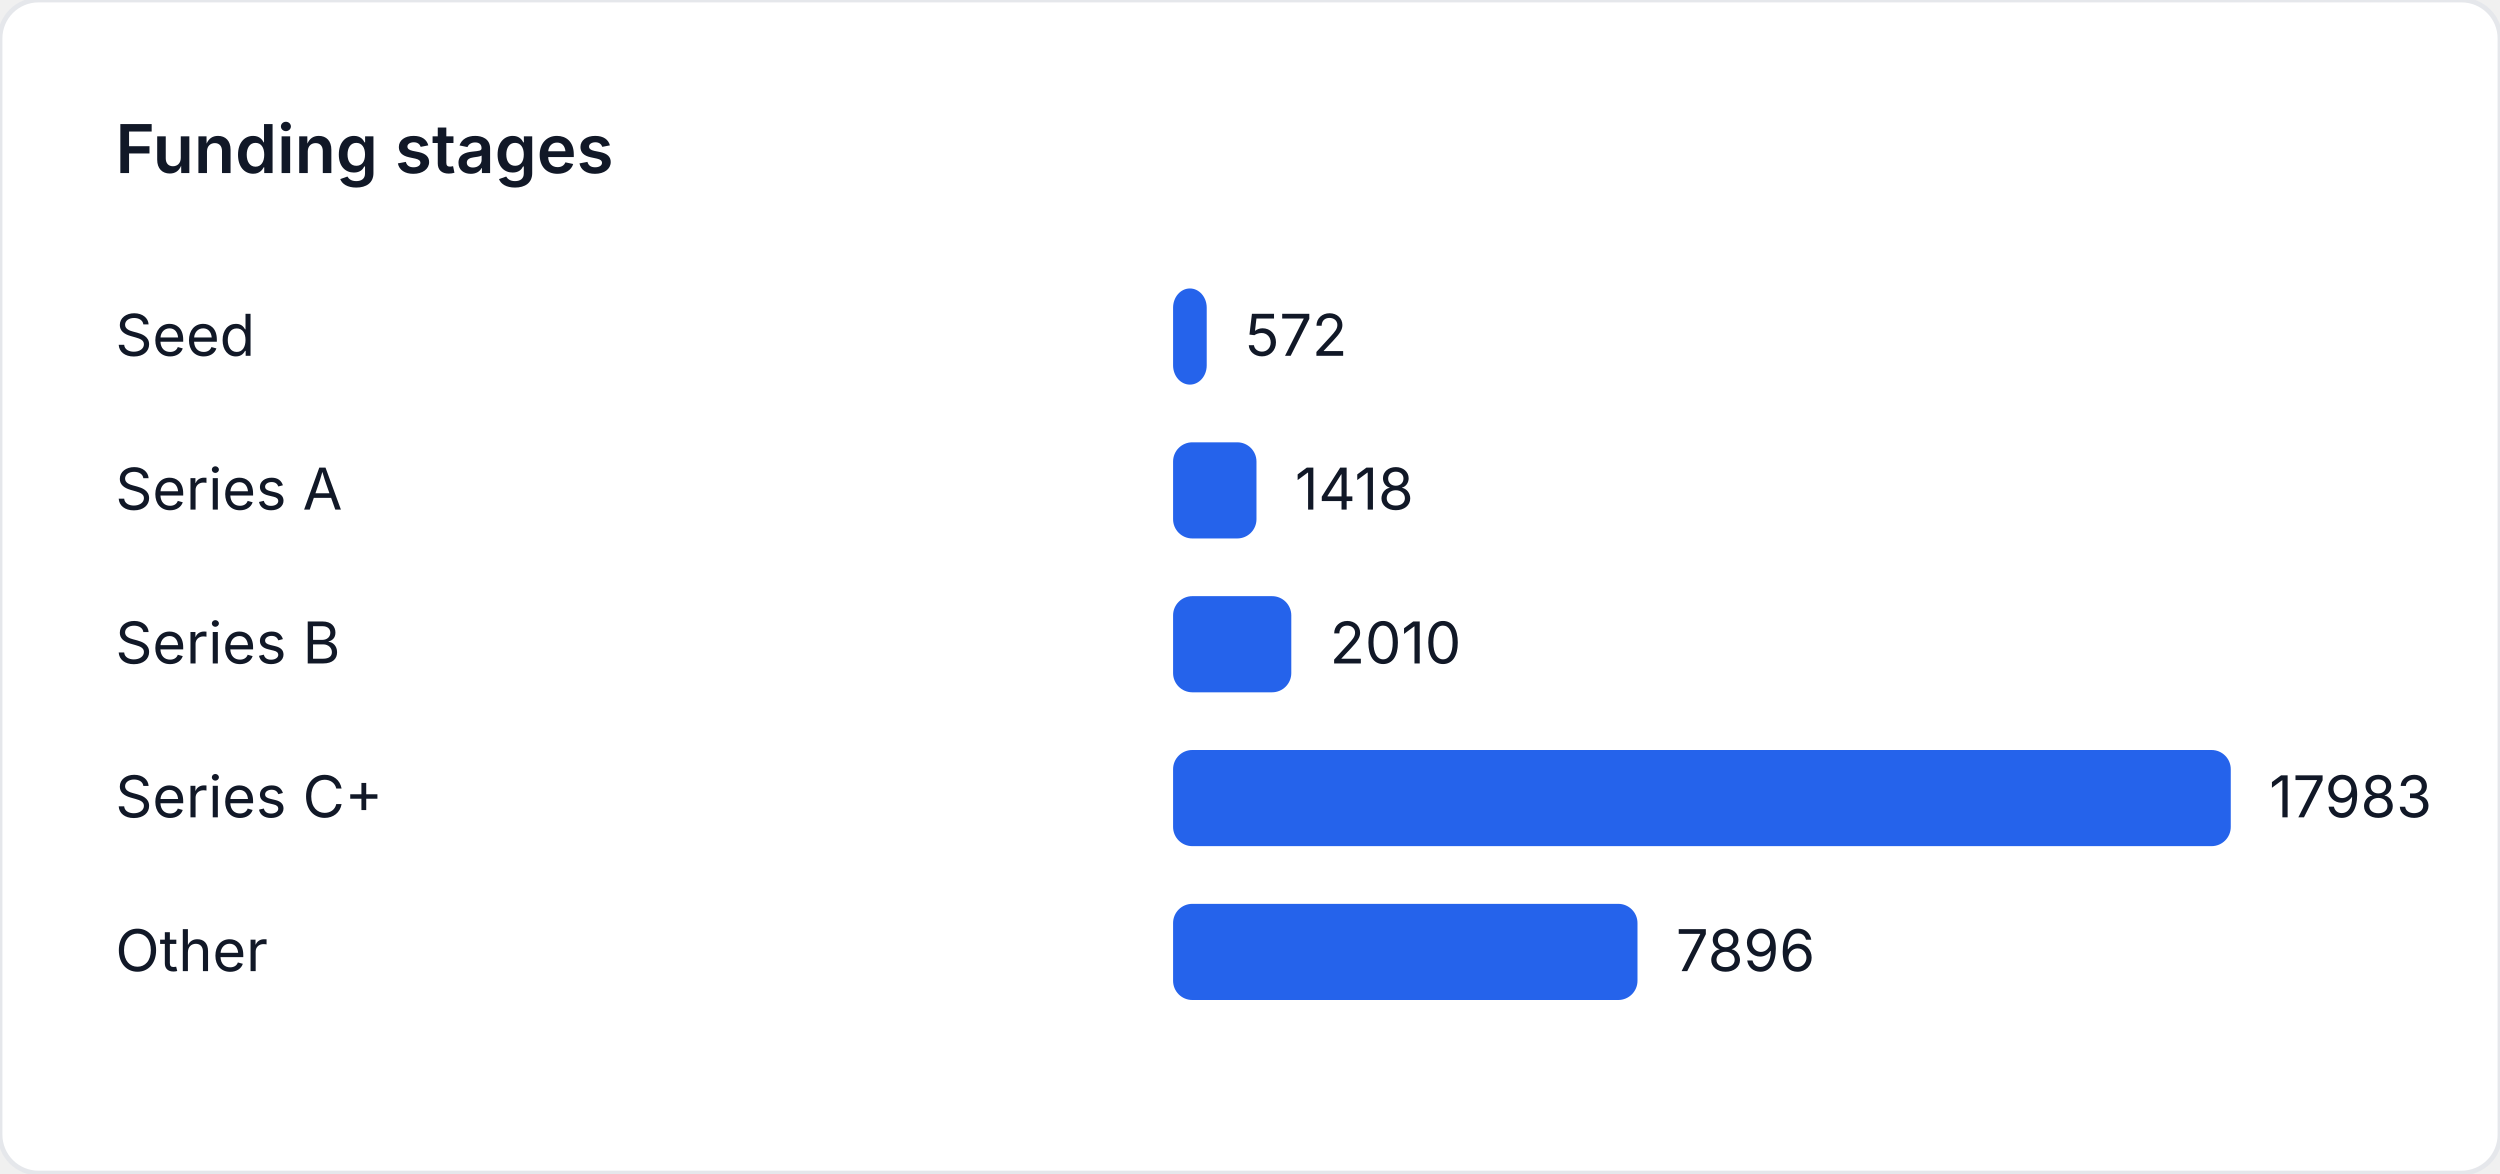
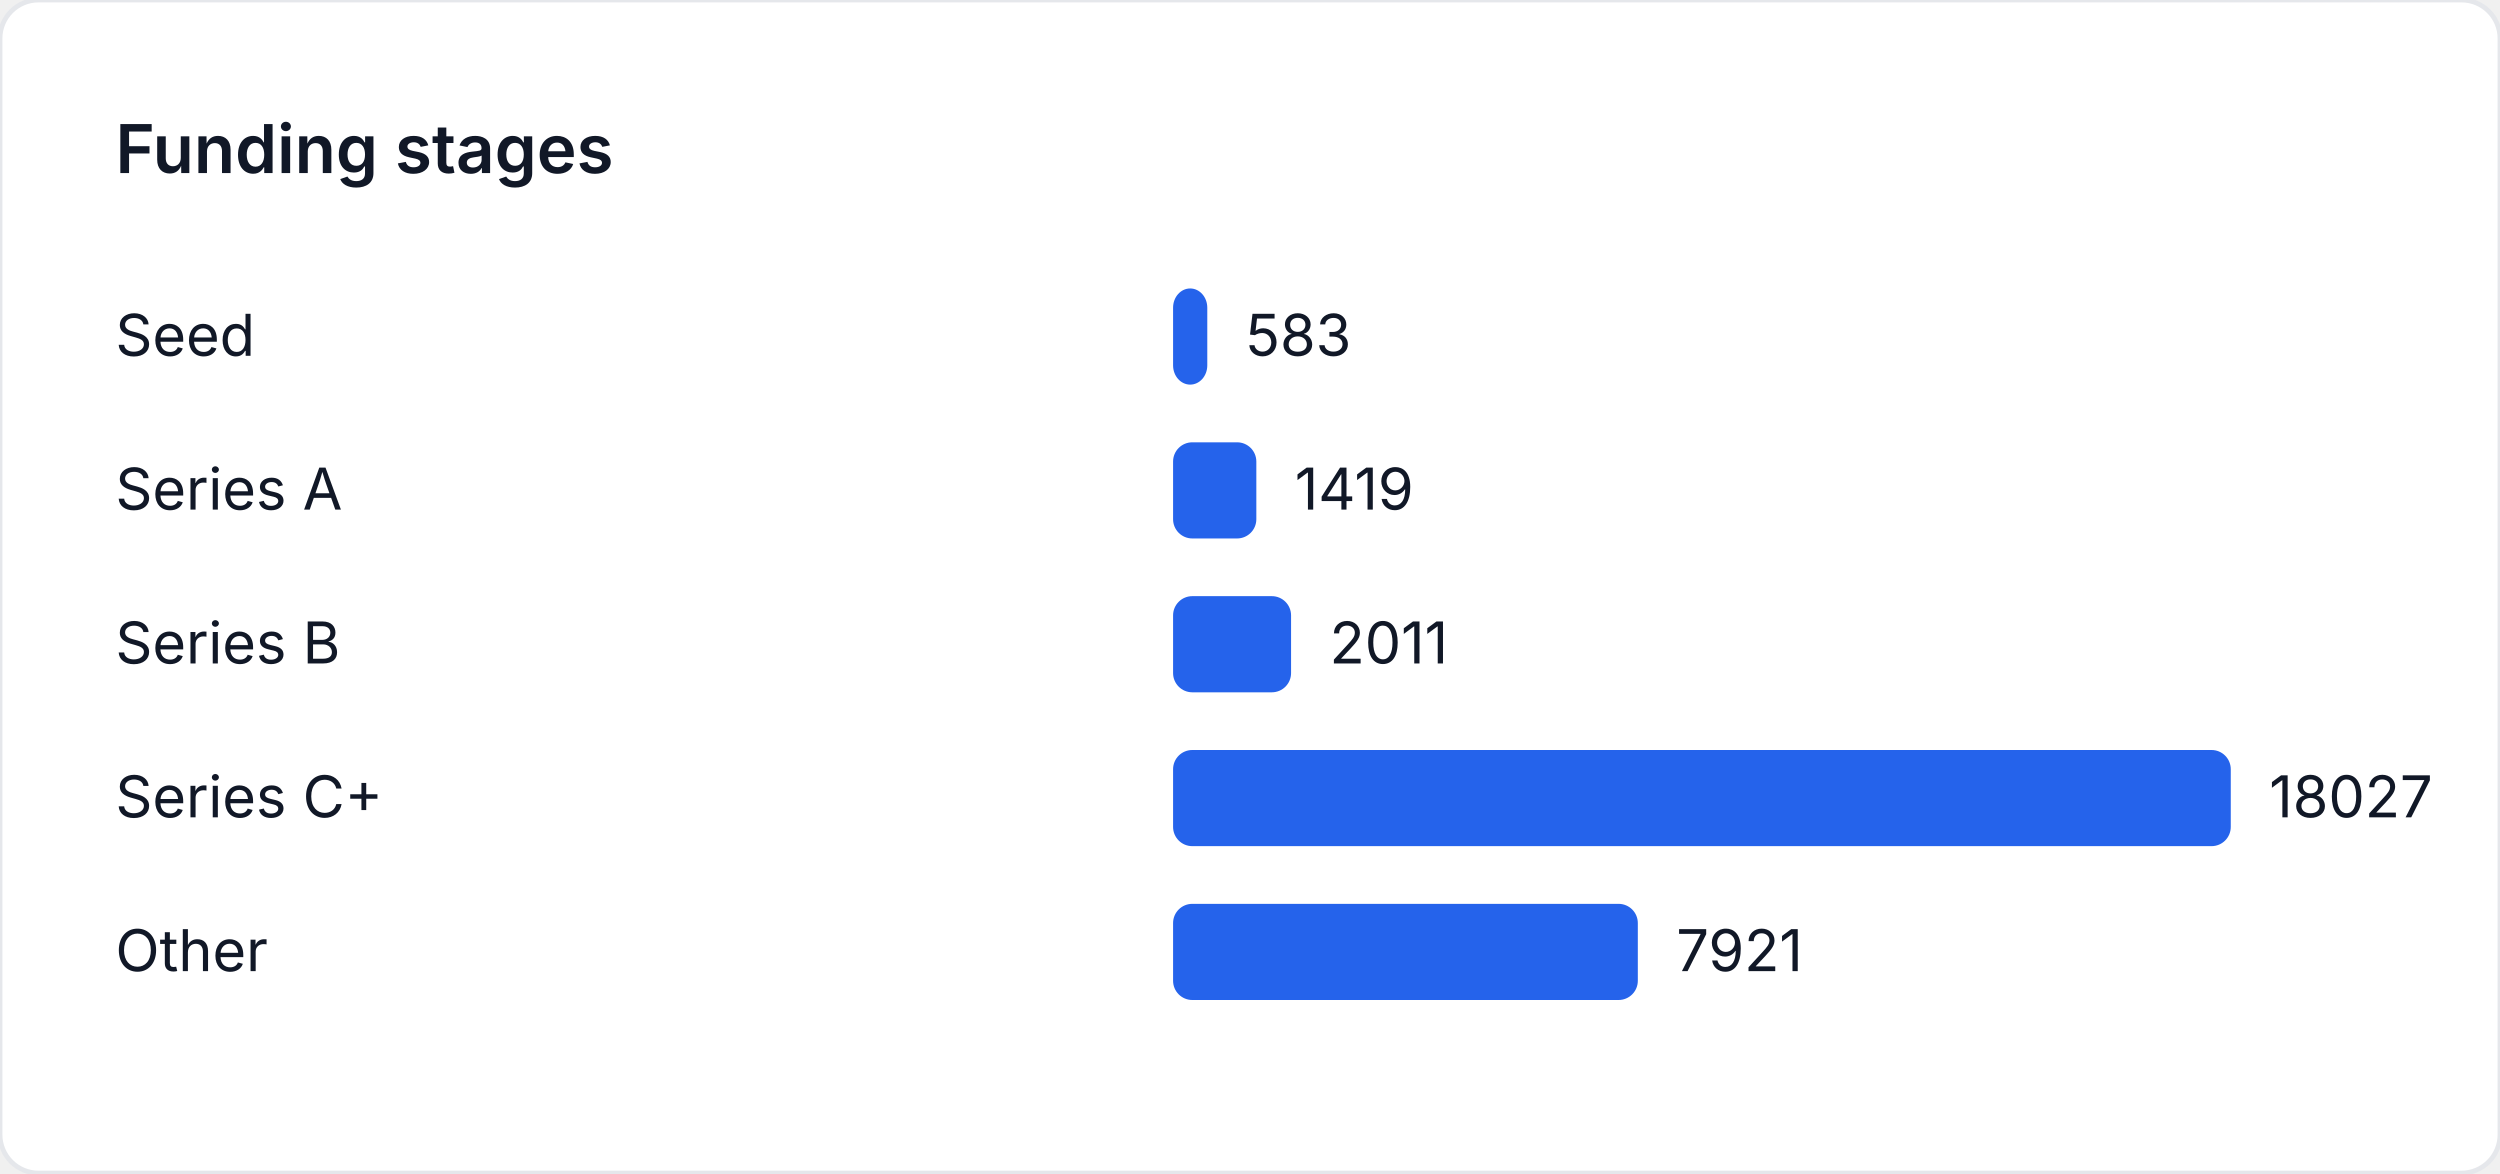
<svg xmlns="http://www.w3.org/2000/svg" width="520" height="244" viewBox="0 0 520 244" role="img" aria-label="Funding stages">
  <style>
    text { font-family: "Inter", "Segoe UI", sans-serif; font-size: 12px; fill: #111827; }
    .title { font-size: 14px; font-weight: 600; }
  </style>
  <rect width="520" height="244" fill="#ffffff" rx="8" ry="8" stroke="#e5e7eb" />
  <text class="title" x="24" y="36">Funding stages</text>
  <text x="24" y="74">Seed</text>
-   <rect x="244" y="60" width="6.998" height="20" fill="#2563eb" rx="4" />
-   <text x="258.998" y="74">572</text>
+   <rect x="244" y="60" width="7.115" height="20" fill="#2563eb" rx="4" />
+   <text x="259.115" y="74">583</text>
  <text x="24" y="106">Series A</text>
-   <rect x="244" y="92" width="17.347" height="20" fill="#2563eb" rx="4" />
-   <text x="269.347" y="106">1418</text>
+   <rect x="244" y="92" width="17.317" height="20" fill="#2563eb" rx="4" />
+   <text x="269.317" y="106">1419</text>
  <text x="24" y="138">Series B</text>
-   <rect x="244" y="124" width="24.59" height="20" fill="#2563eb" rx="4" />
-   <text x="276.59" y="138">2010</text>
+   <rect x="244" y="124" width="24.542" height="20" fill="#2563eb" rx="4" />
+   <text x="276.542" y="138">2011</text>
  <text x="24" y="170">Series C+</text>
  <rect x="244" y="156" width="220" height="20" fill="#2563eb" rx="4" />
-   <text x="472" y="170">17983</text>
+   <text x="472" y="170">18027</text>
  <text x="24" y="202">Other</text>
-   <rect x="244" y="188" width="96.598" height="20" fill="#2563eb" rx="4" />
-   <text x="348.598" y="202">7896</text>
+   <rect x="244" y="188" width="96.667" height="20" fill="#2563eb" rx="4" />
+   <text x="348.667" y="202">7921</text>
</svg>
